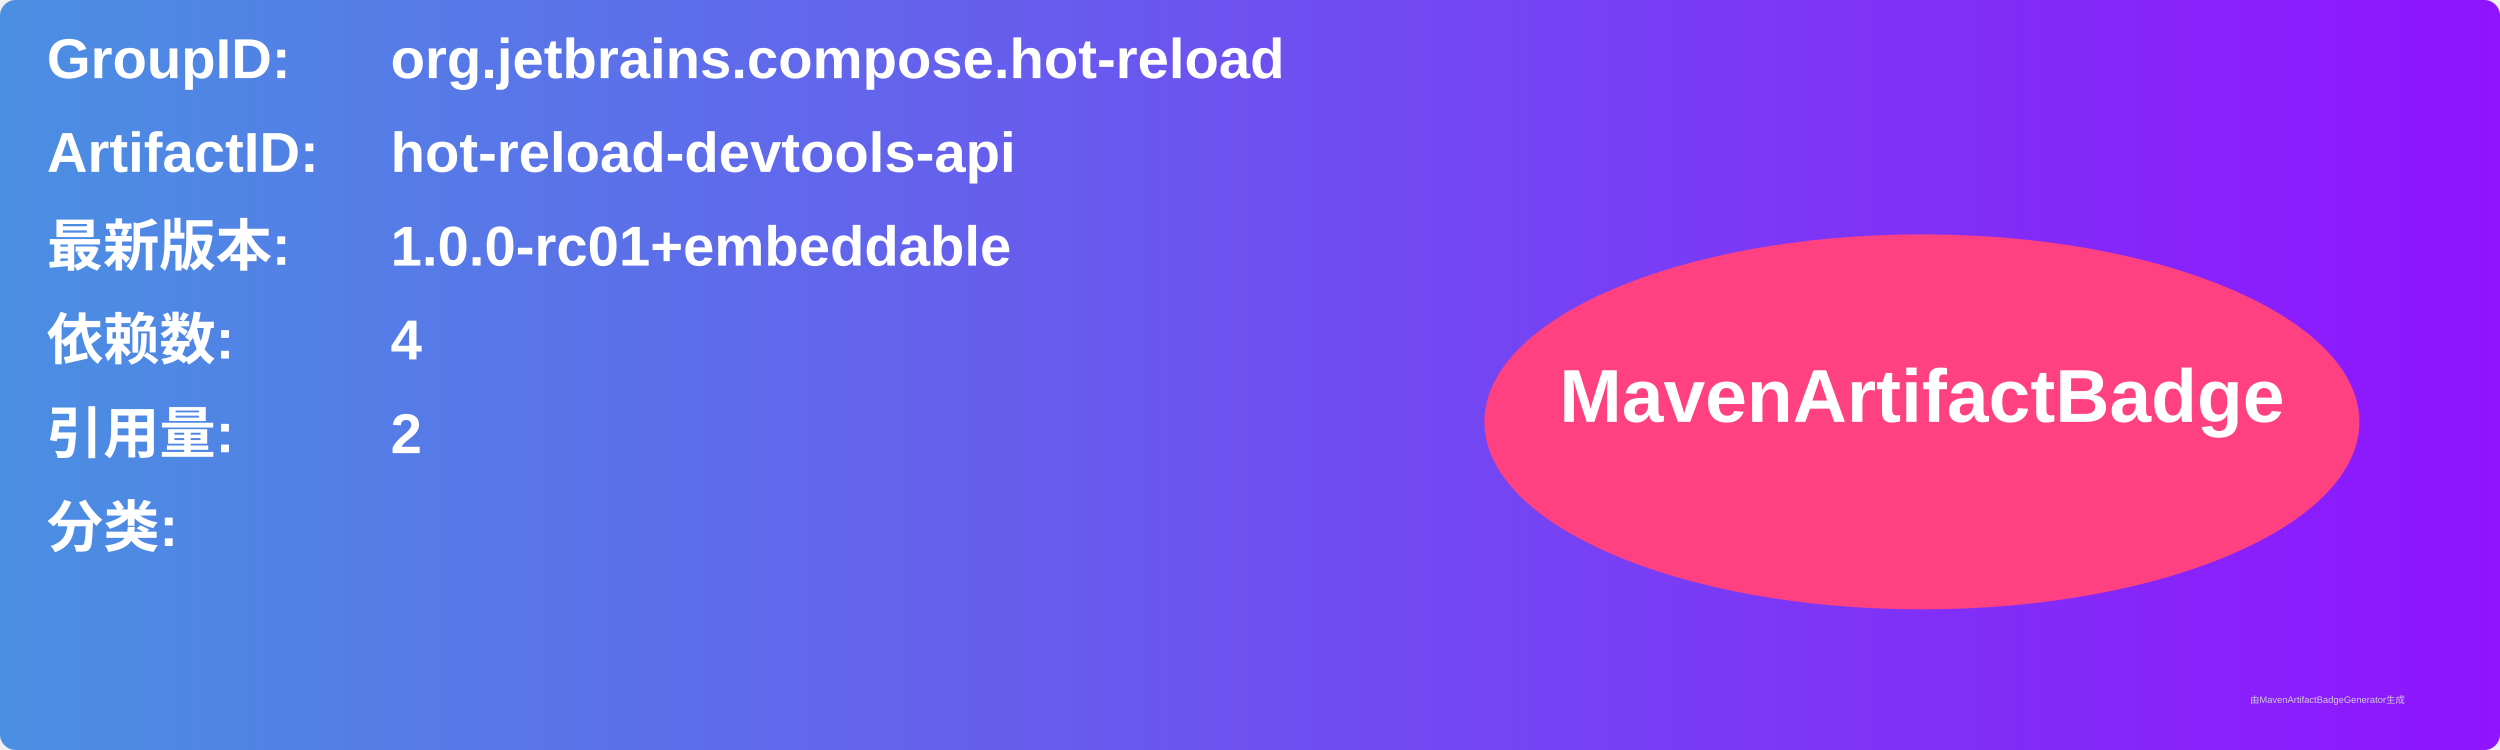
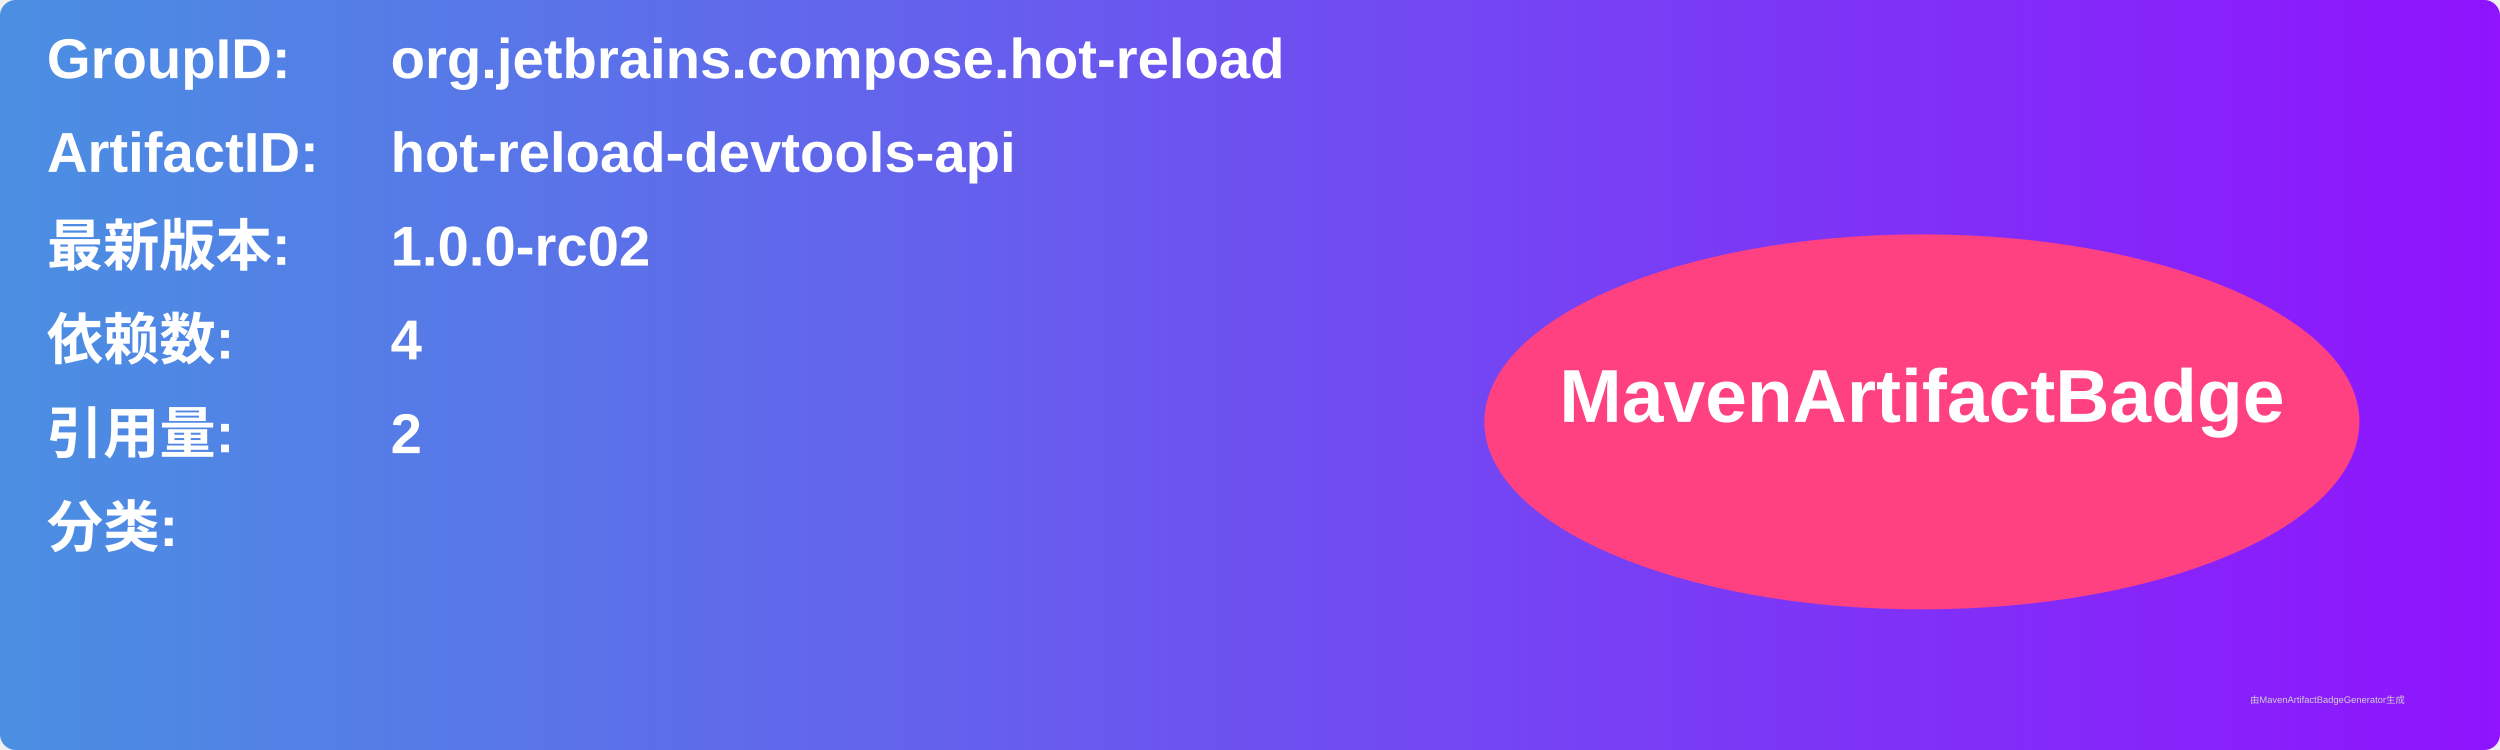
<svg xmlns="http://www.w3.org/2000/svg" width="800" height="240" viewBox="0 0 800 240">
  <linearGradient id="grad" x1="0%" y1="0%" x2="100%" y2="0%">
    <stop offset="0%" stop-color="#4a90e2" />
    <stop offset="100%" stop-color="#9013fe" />
  </linearGradient>
  <rect width="100%" height="100%" rx="5" ry="5" fill="url(#grad)" />
  <g transform="translate(15, 15)">
    <text x="0" y="10" font-family="Arial" font-size="18" fill="white" font-weight="bold" width="260">GroupID:</text>
    <text x="110" y="10" font-family="Arial" font-size="18" fill="white" font-weight="bold" width="460">org.jetbrains.compose.hot-reload</text>
    <text x="0" y="40" font-family="Arial" font-size="18" fill="white" font-weight="bold" width="260">ArtifactID:</text>
    <text x="110" y="40" font-family="Arial" font-size="18" fill="white" font-weight="bold" width="460">hot-reload-devtools-api</text>
    <text x="0" y="70" font-family="Arial" font-size="18" fill="white" font-weight="bold">最新版本:</text>
    <text x="110" y="70" font-family="Arial" font-size="18" fill="white" font-weight="bold">
-       <tspan font-weight="bold">1.0.0-rc01+embeddable</tspan>
+       <tspan font-weight="bold">1.0.0-rc02</tspan>
    </text>
    <text x="0" y="100" font-family="Arial" font-size="18" fill="white" font-weight="bold">依赖数: </text>
    <text x="110" y="100" font-family="Arial" font-size="18" fill="white">
      <tspan font-weight="bold">4</tspan>
    </text>
    <text x="0" y="130" font-family="Arial" font-size="18" fill="white" font-weight="bold">引用量: </text>
    <text x="110" y="130" font-family="Arial" font-size="18" fill="white">
      <tspan font-weight="bold">2</tspan>
    </text>
    <text x="0" y="160" font-family="Arial" font-size="18" fill="white" font-weight="bold">分类:</text>
    <text x="10" y="190" font-family="Arial" font-size="10" fill="white">
      <tspan font-weight="bold" />
    </text>
    <ellipse cx="600" cy="120" rx="140" ry="60" fill="#ff4081" />
    <text x="600" y="120" text-anchor="middle" font-family="Arial" font-size="24" fill="white" font-weight="bold">MavenArtifactBadge</text>
  </g>
  <text x="720" y="225" font-family="Arial" font-size="3" fill="#d0d0d0">由MavenArtifactBadgeGenerator生成</text>
</svg>
